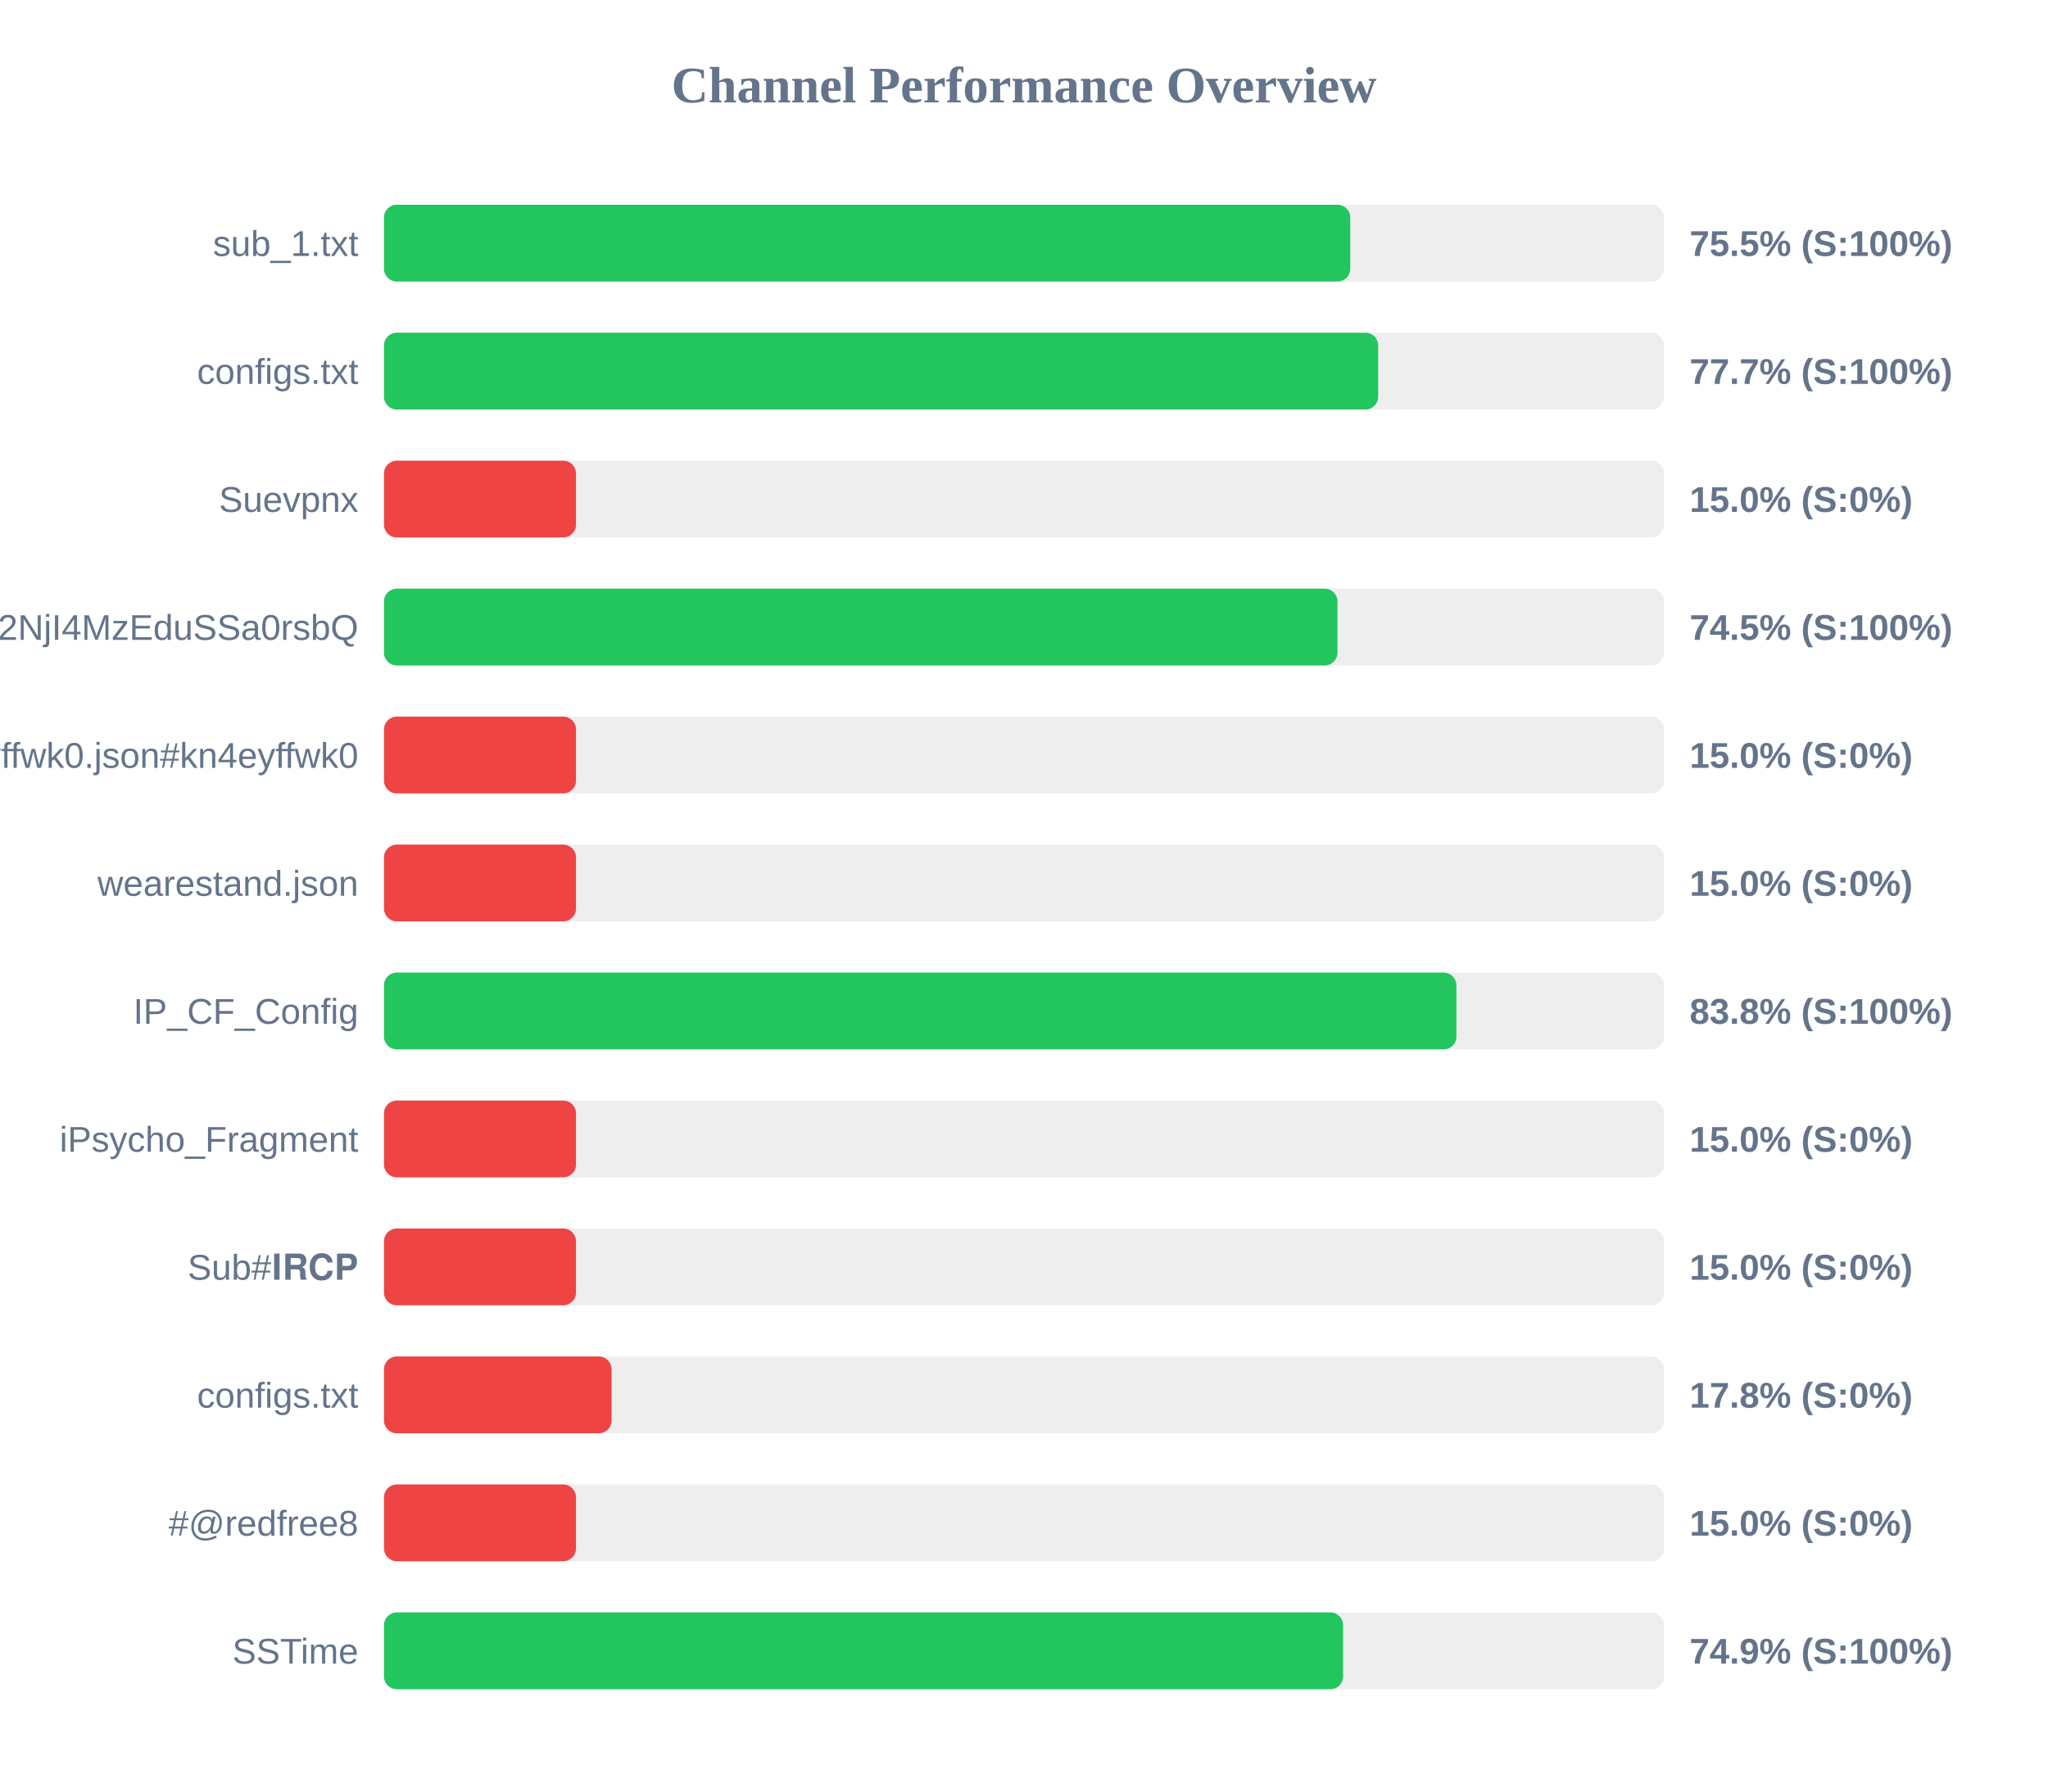
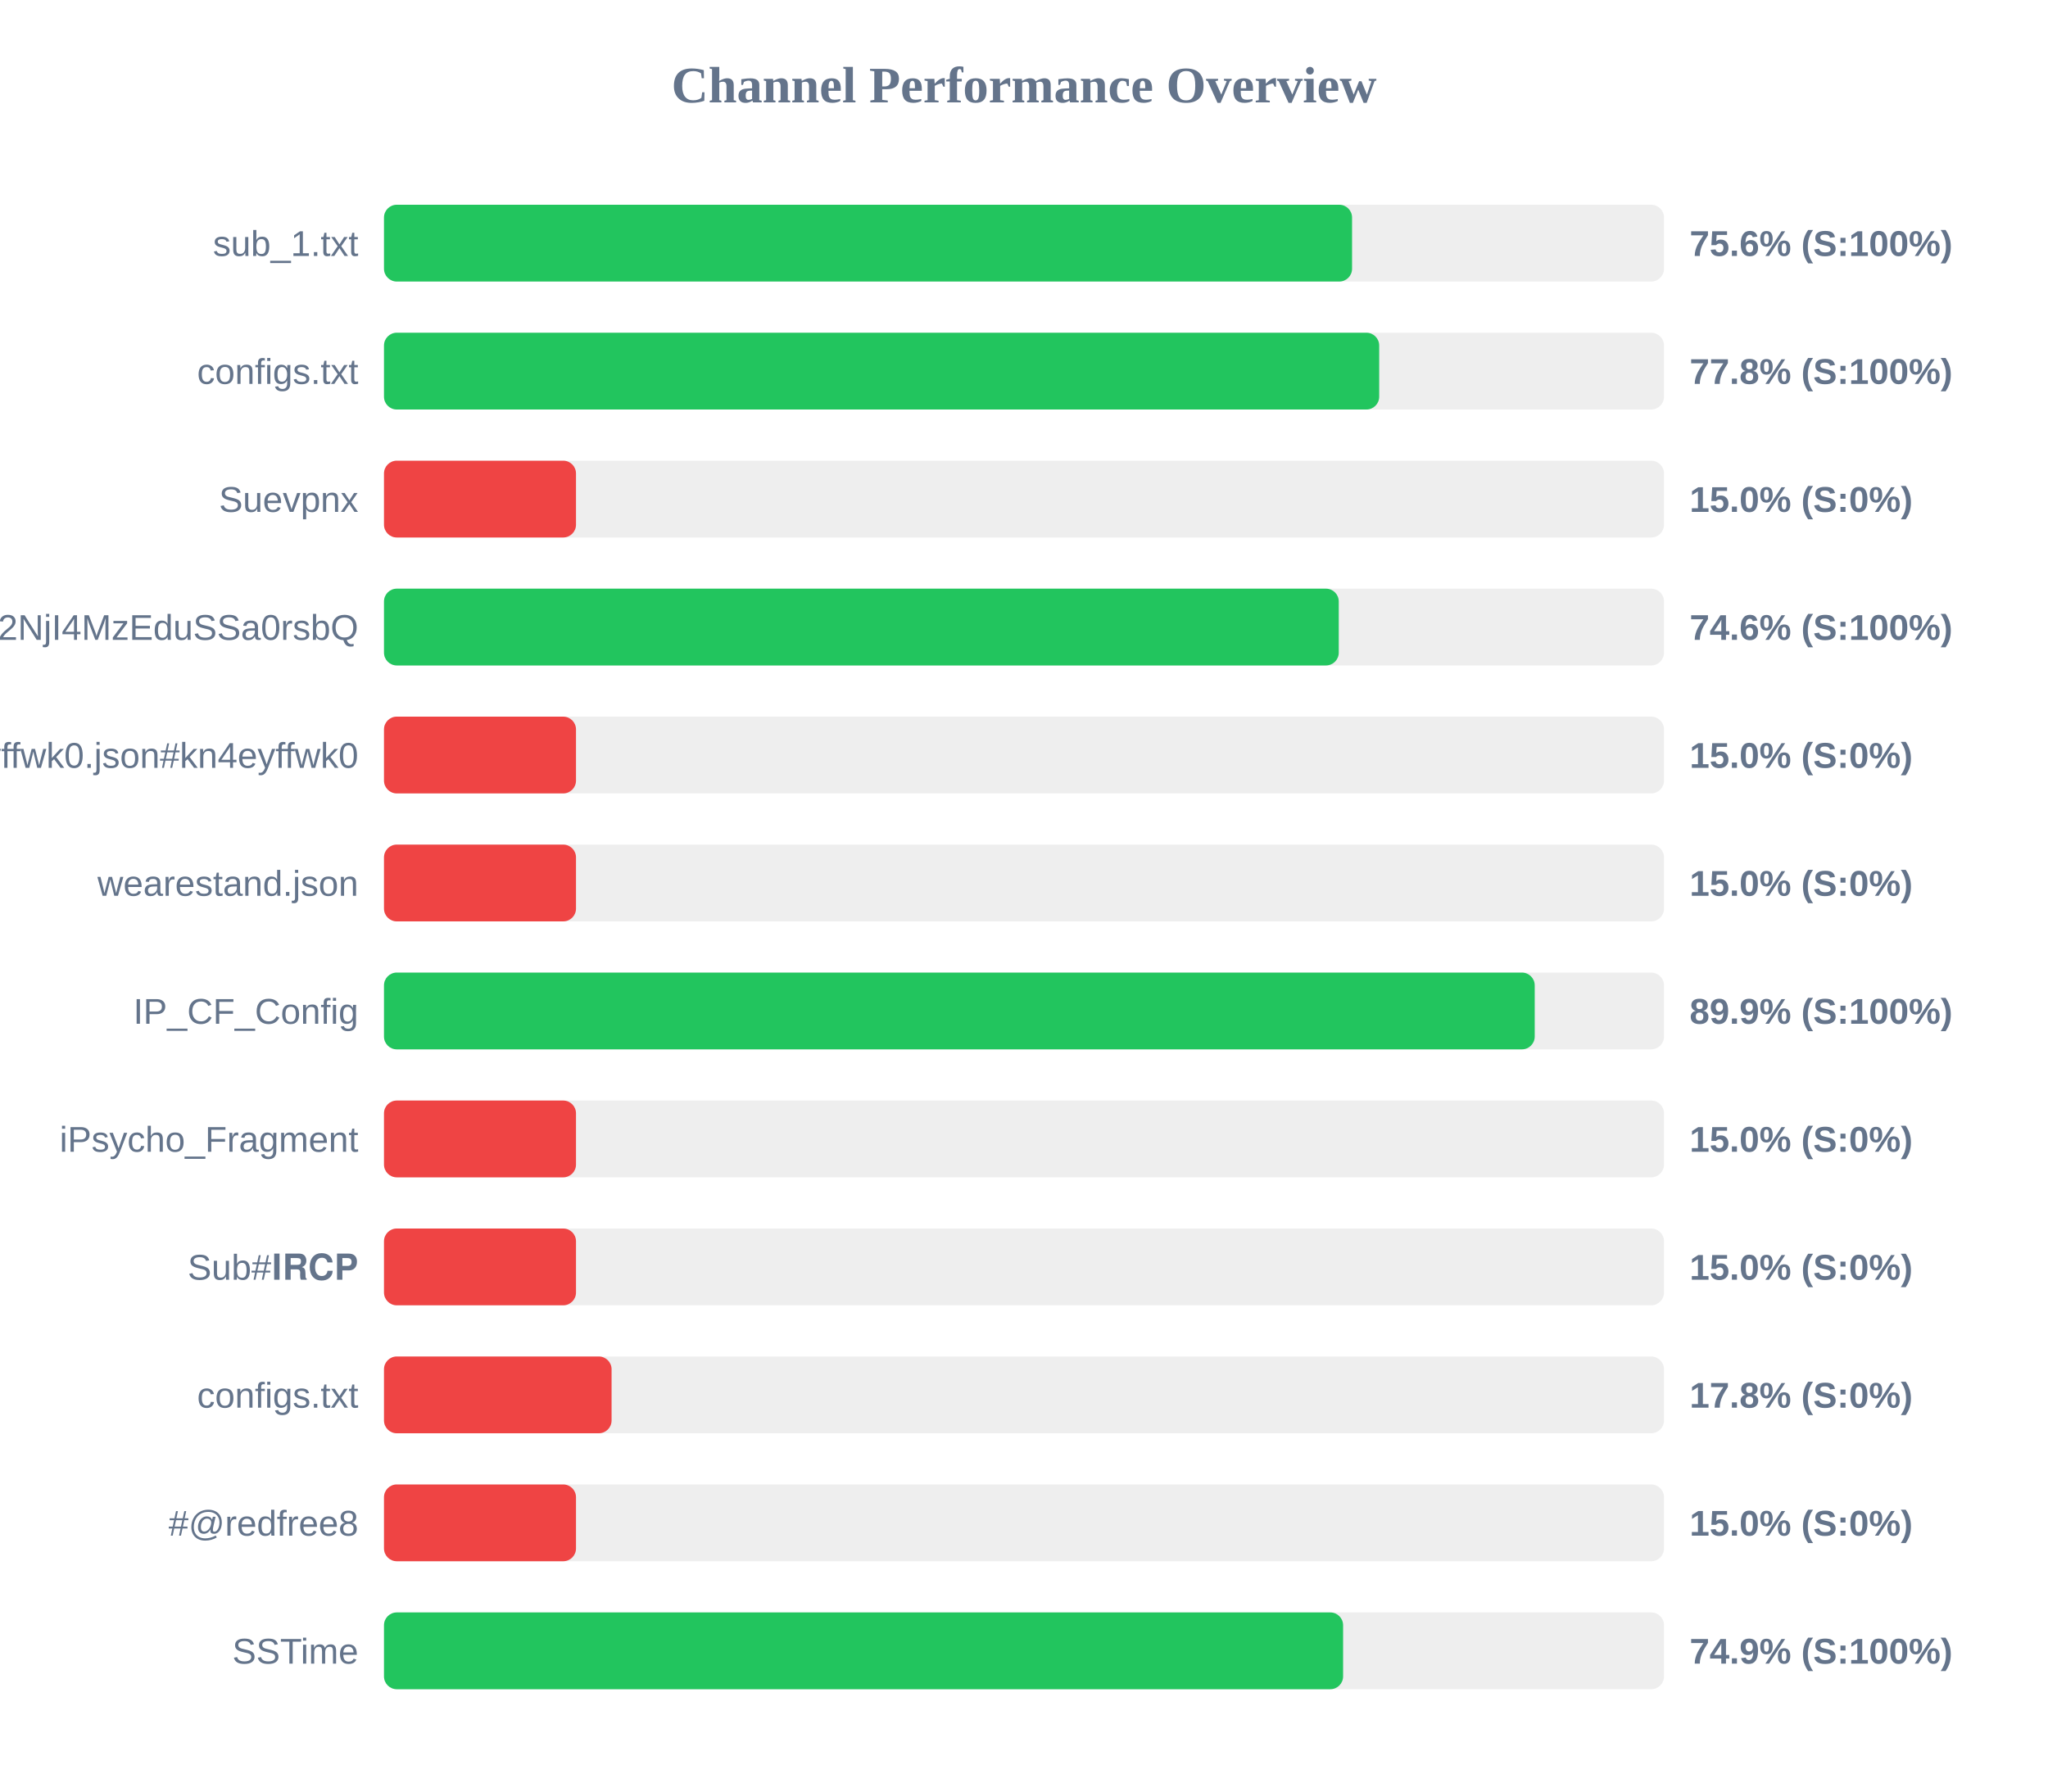
<svg xmlns="http://www.w3.org/2000/svg" width="800" height="700" version="1.1">
  <style>
        .row { font: 14px Arial; fill: #64748b; }
        .score { font: bold 14px Arial; fill: #64748b; }
    </style>
  <text x="400" y="40" text-anchor="middle" font-size="20px" font-weight="bold" fill="#64748b">Channel Performance Overview</text>
  <rect x="150" y="80" width="500" height="30" fill="#eee" rx="5" />
-   <rect x="150" y="80" width="377.45" height="30" fill="#22c55e" rx="5" />
+   <rect x="150" y="80" width="378.15" height="30" fill="#22c55e" rx="5" />
  <text x="140" y="100" text-anchor="end" class="row">sub_1.txt</text>
-   <text x="660" y="100" text-anchor="start" class="score">75.5% (S:100%)</text>
+   <text x="660" y="100" text-anchor="start" class="score">75.6% (S:100%)</text>
  <rect x="150" y="130" width="500" height="30" fill="#eee" rx="5" />
-   <rect x="150" y="130" width="388.35" height="30" fill="#22c55e" rx="5" />
+   <rect x="150" y="130" width="388.75" height="30" fill="#22c55e" rx="5" />
  <text x="140" y="150" text-anchor="end" class="row">configs.txt</text>
-   <text x="660" y="150" text-anchor="start" class="score">77.7% (S:100%)</text>
+   <text x="660" y="150" text-anchor="start" class="score">77.8% (S:100%)</text>
  <rect x="150" y="180" width="500" height="30" fill="#eee" rx="5" />
  <rect x="150" y="180" width="75.0" height="30" fill="#ef4444" rx="5" />
  <text x="140" y="200" text-anchor="end" class="row">Suevpnx</text>
  <text x="660" y="200" text-anchor="start" class="score">15.0% (S:0%)</text>
  <rect x="150" y="230" width="500" height="30" fill="#eee" rx="5" />
-   <rect x="150" y="230" width="372.45" height="30" fill="#22c55e" rx="5" />
+   <rect x="150" y="230" width="372.95" height="30" fill="#22c55e" rx="5" />
  <text x="140" y="250" text-anchor="end" class="row">NTYyMjc2NDA5LDE3NDU2NjI4MzEduSSa0rsbQ</text>
-   <text x="660" y="250" text-anchor="start" class="score">74.5% (S:100%)</text>
+   <text x="660" y="250" text-anchor="start" class="score">74.6% (S:100%)</text>
  <rect x="150" y="280" width="500" height="30" fill="#eee" rx="5" />
  <rect x="150" y="280" width="75.0" height="30" fill="#ef4444" rx="5" />
  <text x="140" y="300" text-anchor="end" class="row">kn4eyffwk0.json#kn4eyffwk0</text>
  <text x="660" y="300" text-anchor="start" class="score">15.0% (S:0%)</text>
  <rect x="150" y="330" width="500" height="30" fill="#eee" rx="5" />
  <rect x="150" y="330" width="75.0" height="30" fill="#ef4444" rx="5" />
  <text x="140" y="350" text-anchor="end" class="row">wearestand.json</text>
  <text x="660" y="350" text-anchor="start" class="score">15.0% (S:0%)</text>
  <rect x="150" y="380" width="500" height="30" fill="#eee" rx="5" />
-   <rect x="150" y="380" width="418.9" height="30" fill="#22c55e" rx="5" />
+   <rect x="150" y="380" width="449.5" height="30" fill="#22c55e" rx="5" />
  <text x="140" y="400" text-anchor="end" class="row">IP_CF_Config</text>
-   <text x="660" y="400" text-anchor="start" class="score">83.8% (S:100%)</text>
+   <text x="660" y="400" text-anchor="start" class="score">89.9% (S:100%)</text>
  <rect x="150" y="430" width="500" height="30" fill="#eee" rx="5" />
  <rect x="150" y="430" width="75.0" height="30" fill="#ef4444" rx="5" />
  <text x="140" y="450" text-anchor="end" class="row">iPsycho_Fragment</text>
  <text x="660" y="450" text-anchor="start" class="score">15.0% (S:0%)</text>
  <rect x="150" y="480" width="500" height="30" fill="#eee" rx="5" />
  <rect x="150" y="480" width="75.0" height="30" fill="#ef4444" rx="5" />
  <text x="140" y="500" text-anchor="end" class="row">Sub#𝐈𝐑𝐂𝐏</text>
  <text x="660" y="500" text-anchor="start" class="score">15.0% (S:0%)</text>
  <rect x="150" y="530" width="500" height="30" fill="#eee" rx="5" />
  <rect x="150" y="530" width="88.9" height="30" fill="#ef4444" rx="5" />
  <text x="140" y="550" text-anchor="end" class="row">configs.txt</text>
  <text x="660" y="550" text-anchor="start" class="score">17.8% (S:0%)</text>
  <rect x="150" y="580" width="500" height="30" fill="#eee" rx="5" />
  <rect x="150" y="580" width="75.0" height="30" fill="#ef4444" rx="5" />
  <text x="140" y="600" text-anchor="end" class="row">#@redfree8</text>
  <text x="660" y="600" text-anchor="start" class="score">15.0% (S:0%)</text>
  <rect x="150" y="630" width="500" height="30" fill="#eee" rx="5" />
  <rect x="150" y="630" width="374.65" height="30" fill="#22c55e" rx="5" />
  <text x="140" y="650" text-anchor="end" class="row">SSTime</text>
  <text x="660" y="650" text-anchor="start" class="score">74.9% (S:100%)</text>
</svg>
